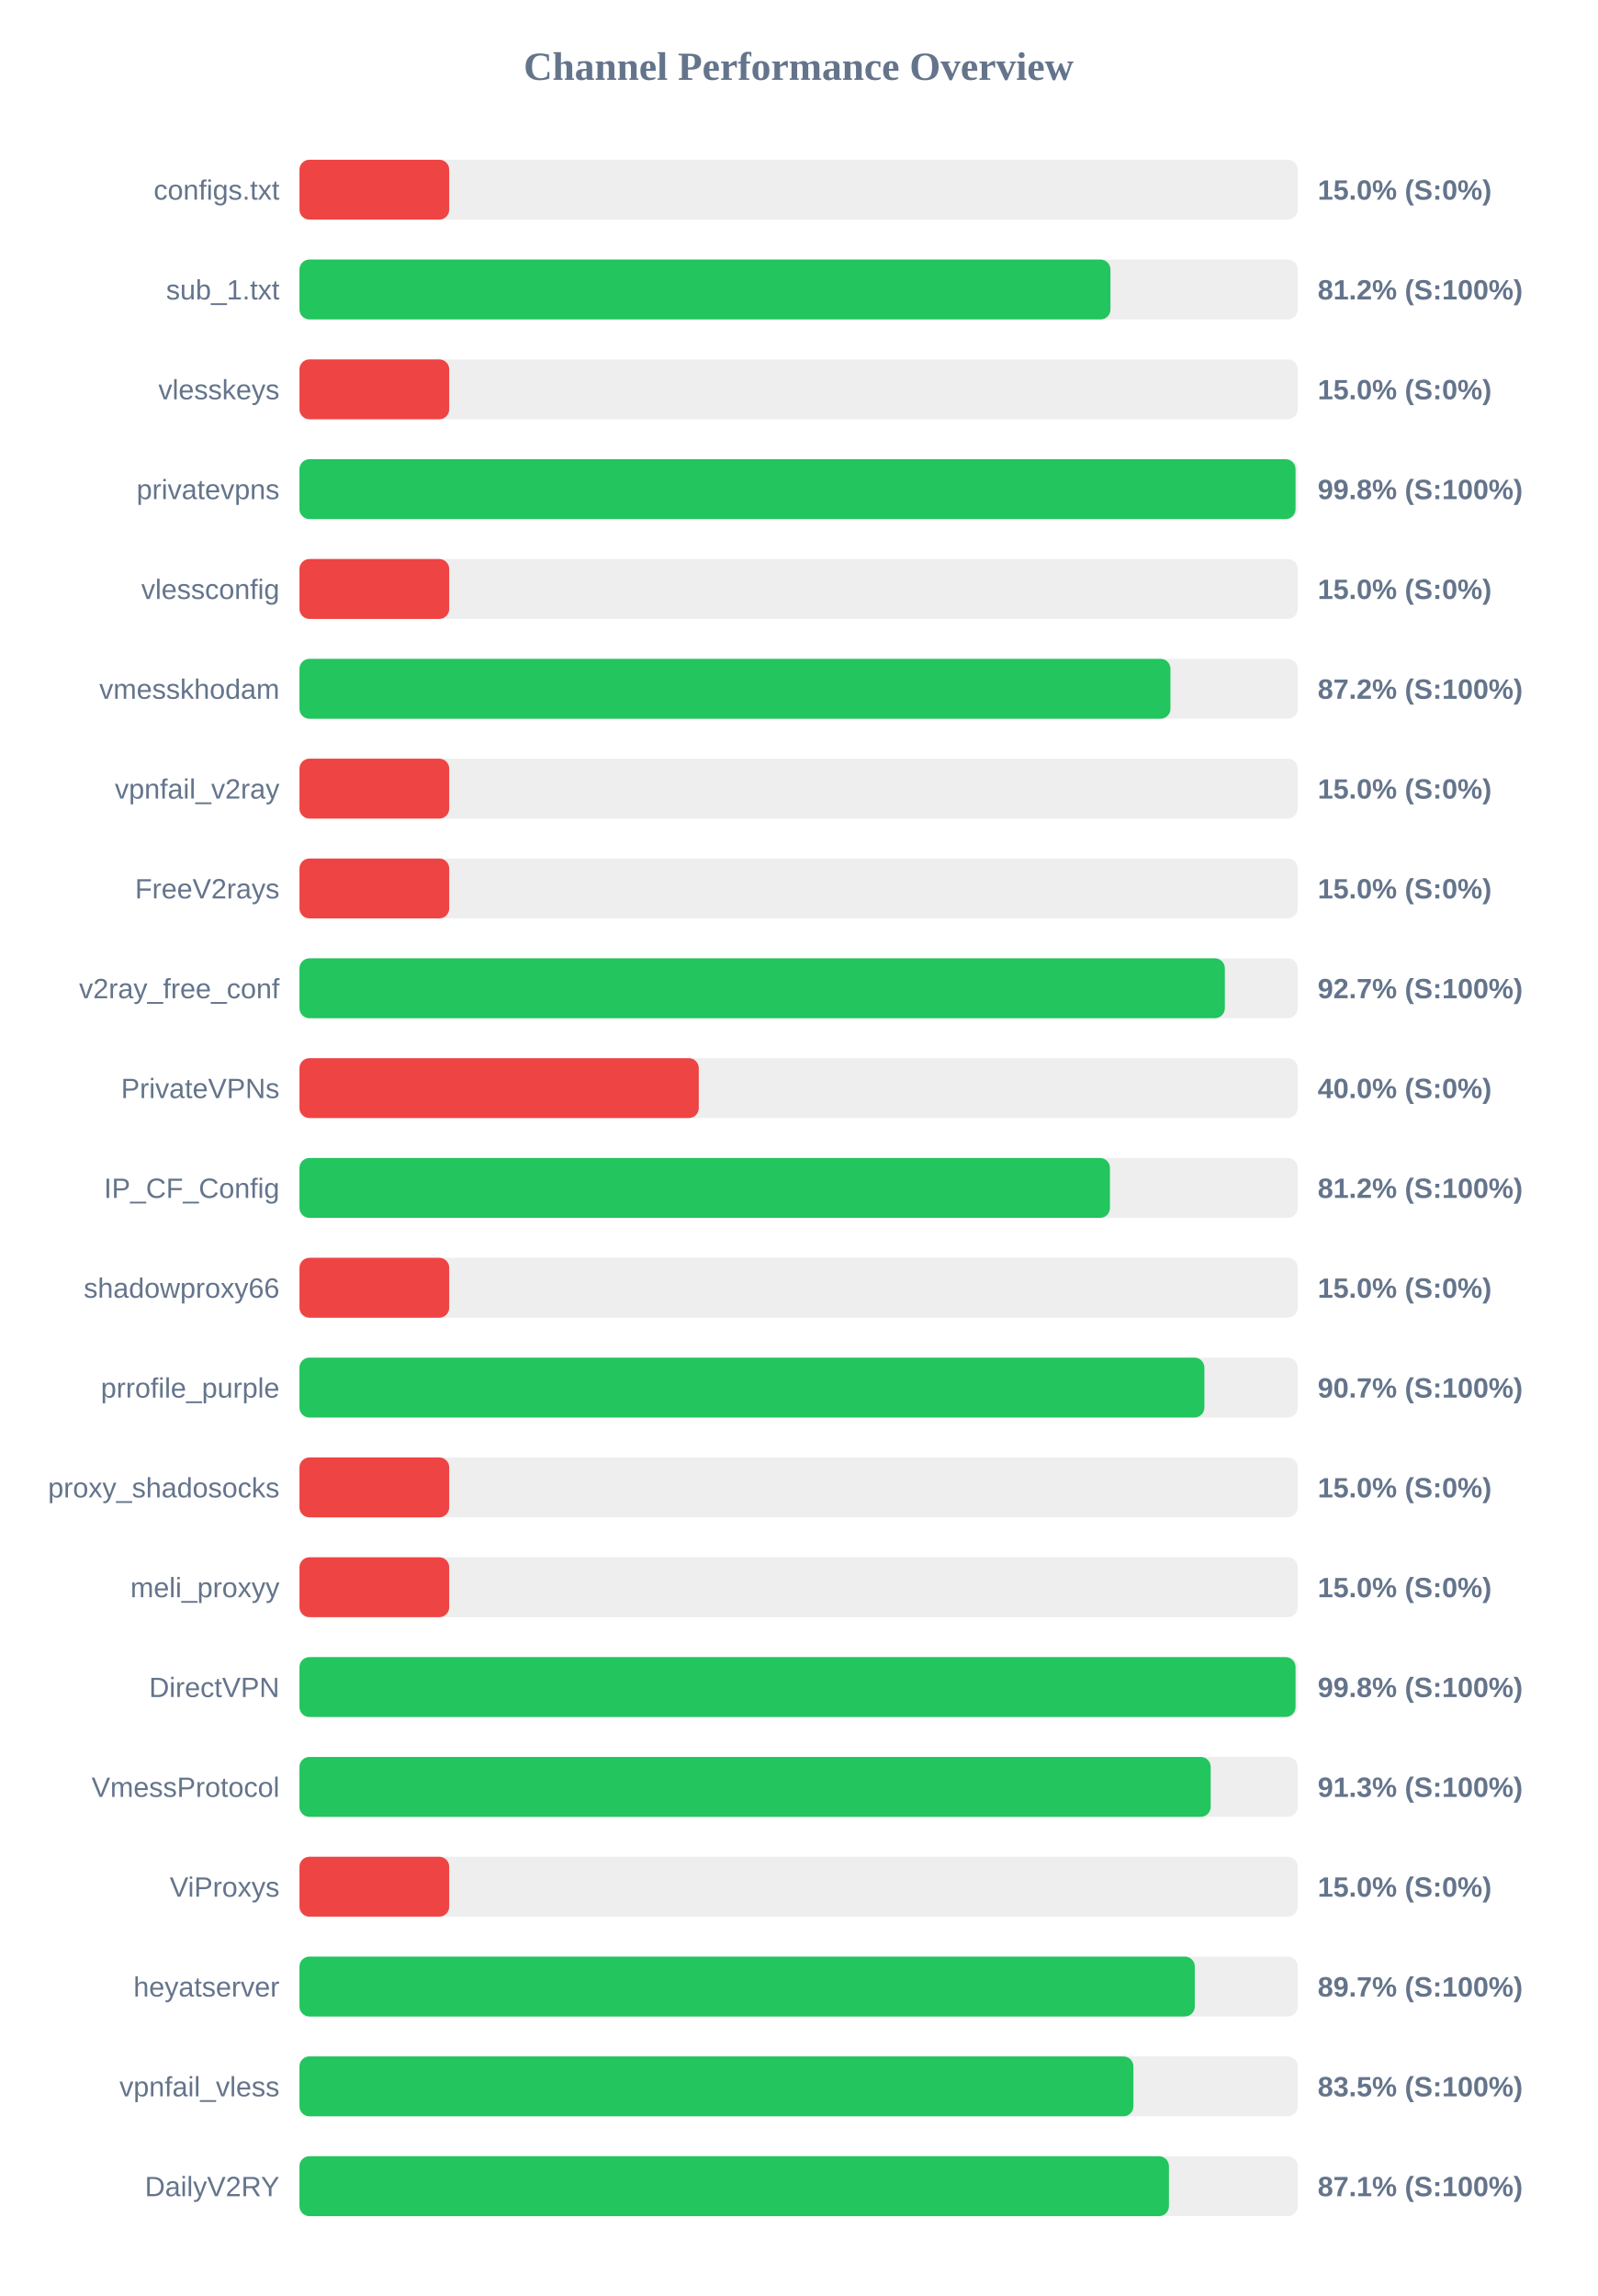
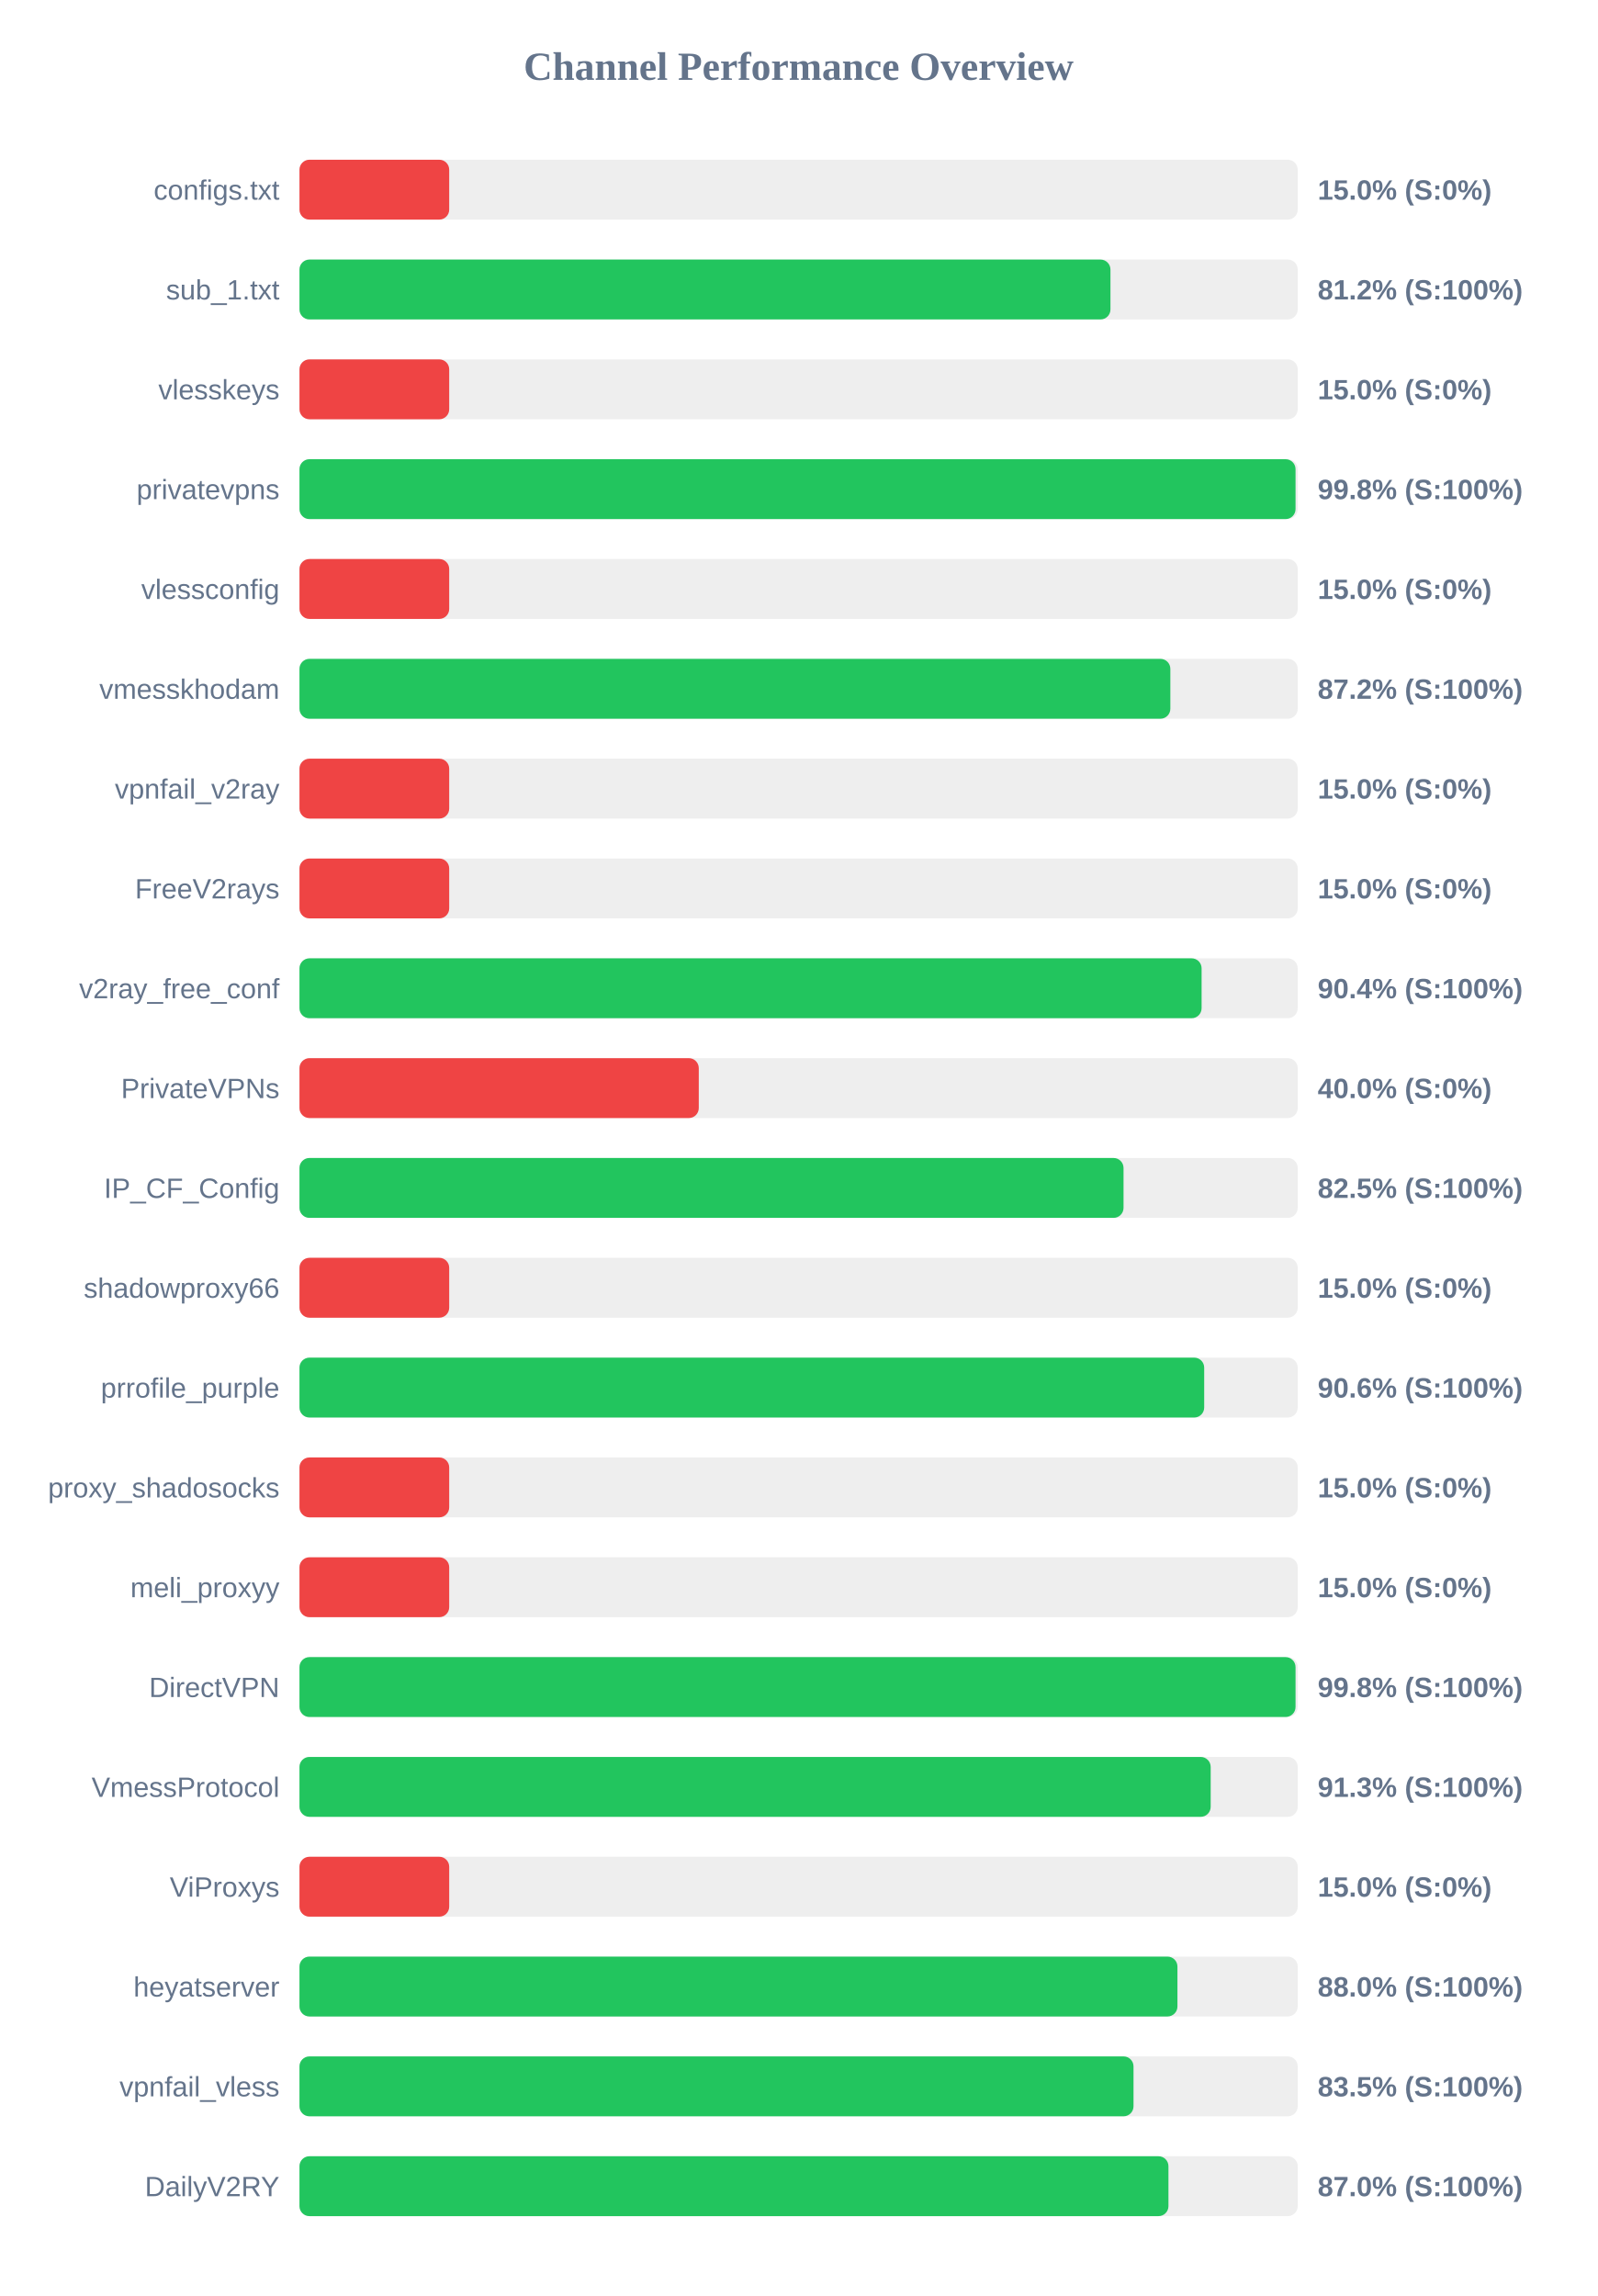
<svg xmlns="http://www.w3.org/2000/svg" width="800" height="1150" version="1.1">
  <style>
        .row { font: 14px Arial; fill: #64748b; }
        .score { font: bold 14px Arial; fill: #64748b; }
    </style>
  <text x="400" y="40" text-anchor="middle" font-size="20px" font-weight="bold" fill="#64748b">Channel Performance Overview</text>
  <rect x="150" y="80" width="500" height="30" fill="#eee" rx="5" />
  <rect x="150" y="80" width="75.0" height="30" fill="#ef4444" rx="5" />
  <text x="140" y="100" text-anchor="end" class="row">configs.txt</text>
  <text x="660" y="100" text-anchor="start" class="score">15.0% (S:0%)</text>
  <rect x="150" y="130" width="500" height="30" fill="#eee" rx="5" />
  <rect x="150" y="130" width="406.2" height="30" fill="#22c55e" rx="5" />
  <text x="140" y="150" text-anchor="end" class="row">sub_1.txt</text>
  <text x="660" y="150" text-anchor="start" class="score">81.2% (S:100%)</text>
  <rect x="150" y="180" width="500" height="30" fill="#eee" rx="5" />
  <rect x="150" y="180" width="75.0" height="30" fill="#ef4444" rx="5" />
  <text x="140" y="200" text-anchor="end" class="row">vlesskeys</text>
  <text x="660" y="200" text-anchor="start" class="score">15.0% (S:0%)</text>
  <rect x="150" y="230" width="500" height="30" fill="#eee" rx="5" />
  <rect x="150" y="230" width="498.9" height="30" fill="#22c55e" rx="5" />
  <text x="140" y="250" text-anchor="end" class="row">privatevpns</text>
  <text x="660" y="250" text-anchor="start" class="score">99.8% (S:100%)</text>
  <rect x="150" y="280" width="500" height="30" fill="#eee" rx="5" />
  <rect x="150" y="280" width="75.0" height="30" fill="#ef4444" rx="5" />
  <text x="140" y="300" text-anchor="end" class="row">vlessconfig</text>
  <text x="660" y="300" text-anchor="start" class="score">15.0% (S:0%)</text>
  <rect x="150" y="330" width="500" height="30" fill="#eee" rx="5" />
-   <rect x="150" y="330" width="436.25" height="30" fill="#22c55e" rx="5" />
+   <rect x="150" y="330" width="436.2" height="30" fill="#22c55e" rx="5" />
  <text x="140" y="350" text-anchor="end" class="row">vmesskhodam</text>
  <text x="660" y="350" text-anchor="start" class="score">87.2% (S:100%)</text>
  <rect x="150" y="380" width="500" height="30" fill="#eee" rx="5" />
  <rect x="150" y="380" width="75.0" height="30" fill="#ef4444" rx="5" />
  <text x="140" y="400" text-anchor="end" class="row">vpnfail_v2ray</text>
  <text x="660" y="400" text-anchor="start" class="score">15.0% (S:0%)</text>
  <rect x="150" y="430" width="500" height="30" fill="#eee" rx="5" />
  <rect x="150" y="430" width="75.0" height="30" fill="#ef4444" rx="5" />
  <text x="140" y="450" text-anchor="end" class="row">FreeV2rays</text>
  <text x="660" y="450" text-anchor="start" class="score">15.0% (S:0%)</text>
  <rect x="150" y="480" width="500" height="30" fill="#eee" rx="5" />
-   <rect x="150" y="480" width="463.5" height="30" fill="#22c55e" rx="5" />
+   <rect x="150" y="480" width="451.85" height="30" fill="#22c55e" rx="5" />
  <text x="140" y="500" text-anchor="end" class="row">v2ray_free_conf</text>
-   <text x="660" y="500" text-anchor="start" class="score">92.7% (S:100%)</text>
+   <text x="660" y="500" text-anchor="start" class="score">90.4% (S:100%)</text>
  <rect x="150" y="530" width="500" height="30" fill="#eee" rx="5" />
  <rect x="150" y="530" width="200.0" height="30" fill="#ef4444" rx="5" />
  <text x="140" y="550" text-anchor="end" class="row">PrivateVPNs</text>
  <text x="660" y="550" text-anchor="start" class="score">40.0% (S:0%)</text>
  <rect x="150" y="580" width="500" height="30" fill="#eee" rx="5" />
-   <rect x="150" y="580" width="405.95" height="30" fill="#22c55e" rx="5" />
+   <rect x="150" y="580" width="412.75" height="30" fill="#22c55e" rx="5" />
  <text x="140" y="600" text-anchor="end" class="row">IP_CF_Config</text>
-   <text x="660" y="600" text-anchor="start" class="score">81.2% (S:100%)</text>
+   <text x="660" y="600" text-anchor="start" class="score">82.5% (S:100%)</text>
  <rect x="150" y="630" width="500" height="30" fill="#eee" rx="5" />
  <rect x="150" y="630" width="75.0" height="30" fill="#ef4444" rx="5" />
  <text x="140" y="650" text-anchor="end" class="row">shadowproxy66</text>
  <text x="660" y="650" text-anchor="start" class="score">15.0% (S:0%)</text>
  <rect x="150" y="680" width="500" height="30" fill="#eee" rx="5" />
-   <rect x="150" y="680" width="453.25" height="30" fill="#22c55e" rx="5" />
+   <rect x="150" y="680" width="453.15" height="30" fill="#22c55e" rx="5" />
  <text x="140" y="700" text-anchor="end" class="row">prrofile_purple</text>
-   <text x="660" y="700" text-anchor="start" class="score">90.7% (S:100%)</text>
+   <text x="660" y="700" text-anchor="start" class="score">90.6% (S:100%)</text>
  <rect x="150" y="730" width="500" height="30" fill="#eee" rx="5" />
  <rect x="150" y="730" width="75.0" height="30" fill="#ef4444" rx="5" />
  <text x="140" y="750" text-anchor="end" class="row">proxy_shadosocks</text>
  <text x="660" y="750" text-anchor="start" class="score">15.0% (S:0%)</text>
  <rect x="150" y="780" width="500" height="30" fill="#eee" rx="5" />
  <rect x="150" y="780" width="75.0" height="30" fill="#ef4444" rx="5" />
  <text x="140" y="800" text-anchor="end" class="row">meli_proxyy</text>
  <text x="660" y="800" text-anchor="start" class="score">15.0% (S:0%)</text>
  <rect x="150" y="830" width="500" height="30" fill="#eee" rx="5" />
  <rect x="150" y="830" width="498.9" height="30" fill="#22c55e" rx="5" />
  <text x="140" y="850" text-anchor="end" class="row">DirectVPN</text>
  <text x="660" y="850" text-anchor="start" class="score">99.8% (S:100%)</text>
  <rect x="150" y="880" width="500" height="30" fill="#eee" rx="5" />
  <rect x="150" y="880" width="456.4" height="30" fill="#22c55e" rx="5" />
  <text x="140" y="900" text-anchor="end" class="row">VmessProtocol</text>
  <text x="660" y="900" text-anchor="start" class="score">91.3% (S:100%)</text>
  <rect x="150" y="930" width="500" height="30" fill="#eee" rx="5" />
  <rect x="150" y="930" width="75.0" height="30" fill="#ef4444" rx="5" />
  <text x="140" y="950" text-anchor="end" class="row">ViProxys</text>
  <text x="660" y="950" text-anchor="start" class="score">15.0% (S:0%)</text>
  <rect x="150" y="980" width="500" height="30" fill="#eee" rx="5" />
-   <rect x="150" y="980" width="448.45" height="30" fill="#22c55e" rx="5" />
+   <rect x="150" y="980" width="439.75" height="30" fill="#22c55e" rx="5" />
  <text x="140" y="1000" text-anchor="end" class="row">heyatserver</text>
-   <text x="660" y="1000" text-anchor="start" class="score">89.7% (S:100%)</text>
+   <text x="660" y="1000" text-anchor="start" class="score">88.0% (S:100%)</text>
  <rect x="150" y="1030" width="500" height="30" fill="#eee" rx="5" />
-   <rect x="150" y="1030" width="417.7" height="30" fill="#22c55e" rx="5" />
+   <rect x="150" y="1030" width="417.75" height="30" fill="#22c55e" rx="5" />
  <text x="140" y="1050" text-anchor="end" class="row">vpnfail_vless</text>
  <text x="660" y="1050" text-anchor="start" class="score">83.5% (S:100%)</text>
  <rect x="150" y="1080" width="500" height="30" fill="#eee" rx="5" />
-   <rect x="150" y="1080" width="435.5" height="30" fill="#22c55e" rx="5" />
+   <rect x="150" y="1080" width="435.25" height="30" fill="#22c55e" rx="5" />
  <text x="140" y="1100" text-anchor="end" class="row">DailyV2RY</text>
-   <text x="660" y="1100" text-anchor="start" class="score">87.1% (S:100%)</text>
+   <text x="660" y="1100" text-anchor="start" class="score">87.0% (S:100%)</text>
</svg>
